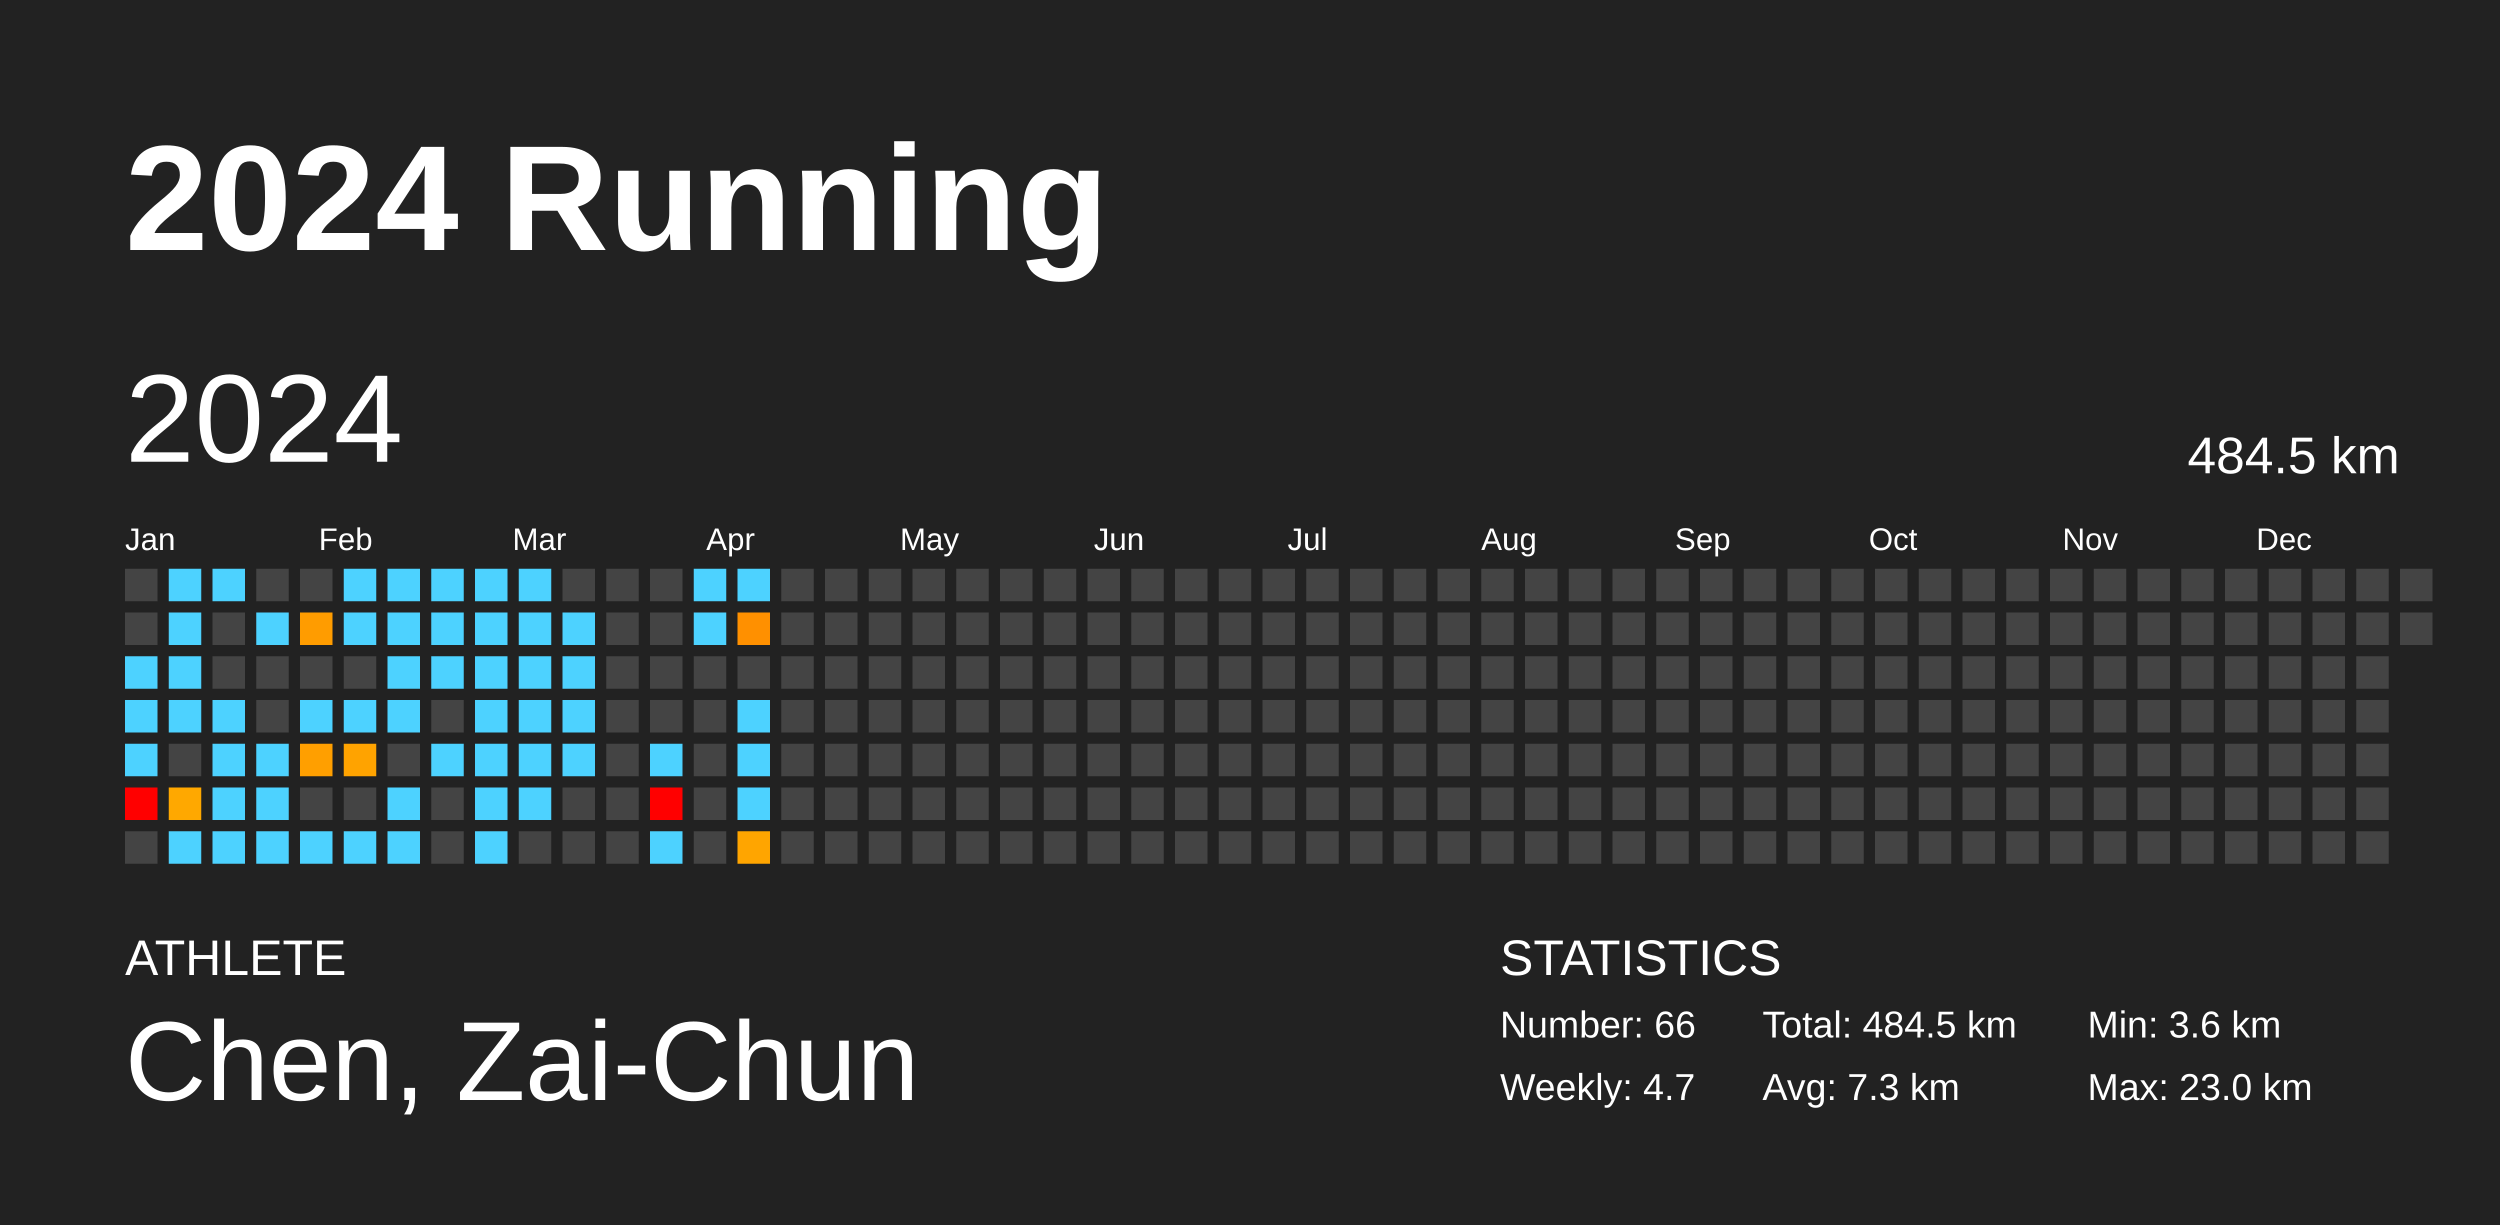
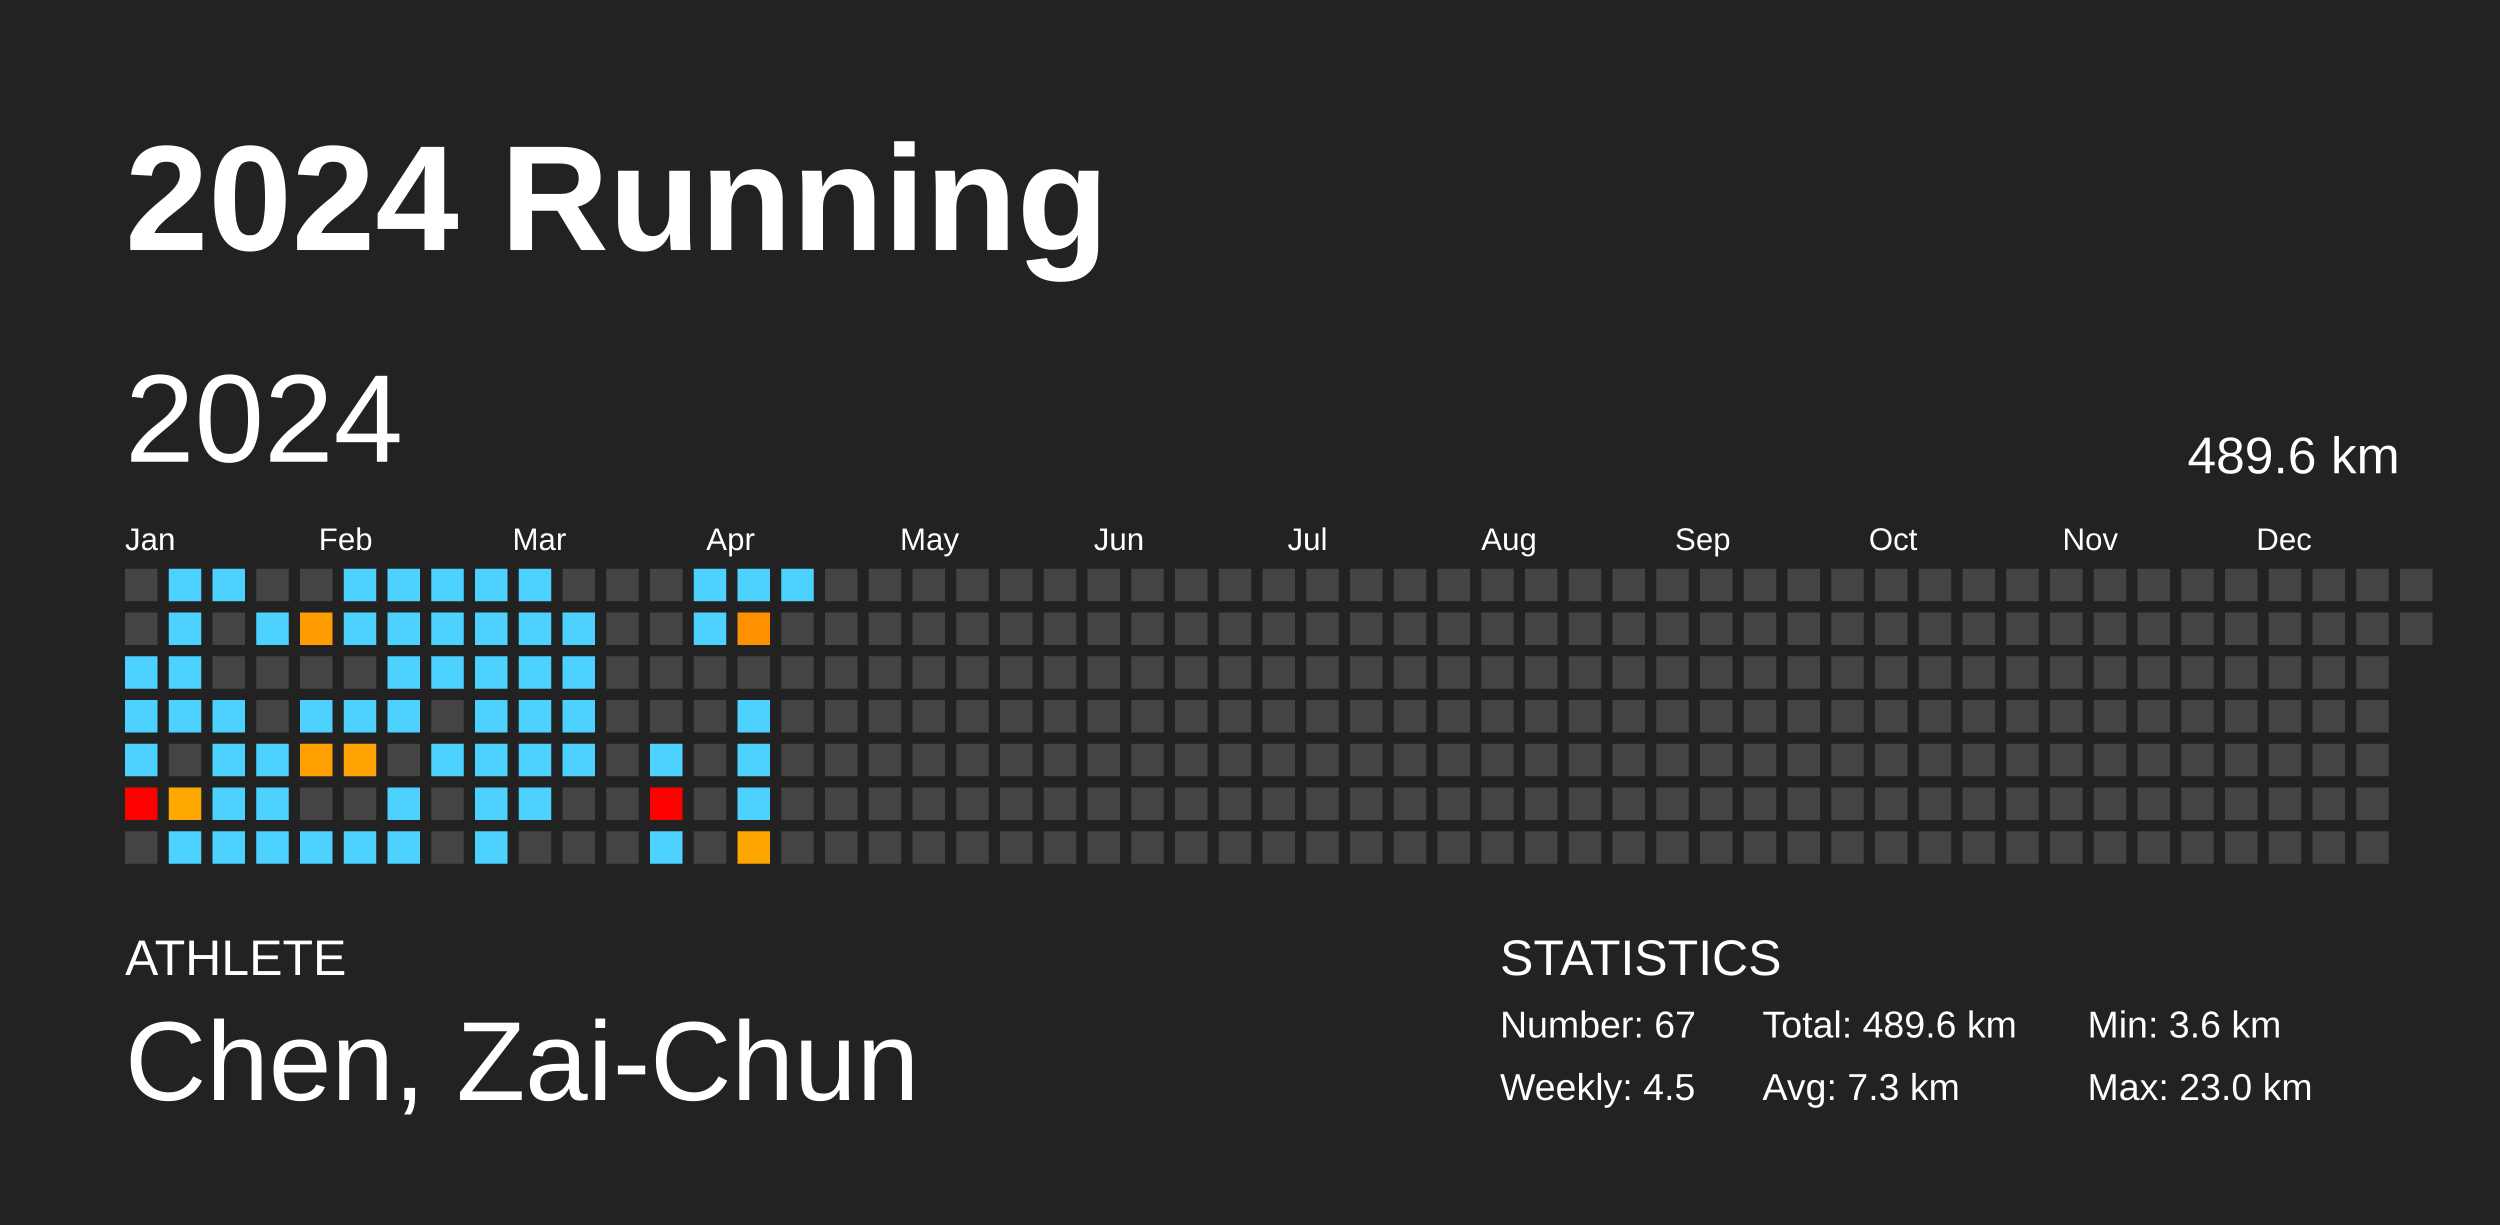
<svg xmlns="http://www.w3.org/2000/svg" baseProfile="full" height="98mm" version="1.1" viewBox="0,0,200,98" width="200mm">
  <defs />
  <rect fill="#222222" height="98" width="200" x="0" y="0" />
  <text fill="#FFFFFF" style="font-size:12px; font-family:Arial; font-weight:bold;" x="10" y="20">2024 Running</text>
  <text fill="#FFFFFF" style="font-size:4px; font-family:Arial" x="10" y="78">ATHLETE</text>
  <text fill="#FFFFFF" style="font-size:9px; font-family:Arial" x="10" y="88">Chen, Zai-Chun</text>
  <text fill="#FFFFFF" style="font-size:4px; font-family:Arial" x="120" y="78">STATISTICS</text>
-   <text fill="#FFFFFF" style="font-size:3px; font-family:Arial" x="120" y="83">Number: 66</text>
-   <text fill="#FFFFFF" style="font-size:3px; font-family:Arial" x="120" y="88">Weekly: 4.7</text>
-   <text fill="#FFFFFF" style="font-size:3px; font-family:Arial" x="141" y="83">Total: 484.5 km</text>
+   <text fill="#FFFFFF" style="font-size:3px; font-family:Arial" x="120" y="83">Number: 67</text>
+   <text fill="#FFFFFF" style="font-size:3px; font-family:Arial" x="120" y="88">Weekly: 4.5</text>
+   <text fill="#FFFFFF" style="font-size:3px; font-family:Arial" x="141" y="83">Total: 489.6 km</text>
  <text fill="#FFFFFF" style="font-size:3px; font-family:Arial" x="141" y="88">Avg: 7.3 km</text>
  <text fill="#FFFFFF" style="font-size:3px; font-family:Arial" x="167" y="83">Min: 3.6 km</text>
  <text fill="#FFFFFF" style="font-size:3px; font-family:Arial" x="167" y="88">Max: 23.0 km</text>
  <text dominant-baseline="hanging" fill="#FFFFFF" style="font-size:10.0px; font-family:Arial;" x="10" y="30">2024</text>
-   <text dominant-baseline="hanging" fill="#FFFFFF" style="font-size:4.125px; font-family:Arial;" x="175" y="35">484.5 km</text>
+   <text dominant-baseline="hanging" fill="#FFFFFF" style="font-size:4.125px; font-family:Arial;" x="175" y="35">489.6 km</text>
  <text fill="#FFFFFF" style="font-size:2.5px; font-family:Arial" x="10.0" y="44">Jan</text>
  <text fill="#FFFFFF" style="font-size:2.5px; font-family:Arial" x="25.5" y="44">Feb</text>
  <text fill="#FFFFFF" style="font-size:2.5px; font-family:Arial" x="41.0" y="44">Mar</text>
  <text fill="#FFFFFF" style="font-size:2.5px; font-family:Arial" x="56.5" y="44">Apr</text>
  <text fill="#FFFFFF" style="font-size:2.5px; font-family:Arial" x="72.0" y="44">May</text>
  <text fill="#FFFFFF" style="font-size:2.5px; font-family:Arial" x="87.5" y="44">Jun</text>
  <text fill="#FFFFFF" style="font-size:2.5px; font-family:Arial" x="103.0" y="44">Jul</text>
  <text fill="#FFFFFF" style="font-size:2.5px; font-family:Arial" x="118.5" y="44">Aug</text>
  <text fill="#FFFFFF" style="font-size:2.5px; font-family:Arial" x="134.0" y="44">Sep</text>
  <text fill="#FFFFFF" style="font-size:2.5px; font-family:Arial" x="149.5" y="44">Oct</text>
  <text fill="#FFFFFF" style="font-size:2.5px; font-family:Arial" x="165.0" y="44">Nov</text>
  <text fill="#FFFFFF" style="font-size:2.5px; font-family:Arial" x="180.5" y="44">Dec</text>
  <rect fill="#444444" height="2.6" width="2.6" x="10.0" y="45.5" />
  <rect fill="#444444" height="2.6" width="2.6" x="10.0" y="49.0" />
  <rect fill="#4dd2ff" height="2.6" width="2.6" x="10.0" y="52.5" />
  <rect fill="#4dd2ff" height="2.6" width="2.6" x="10.0" y="56.0" />
  <rect fill="#4dd2ff" height="2.6" width="2.6" x="10.0" y="59.5" />
  <rect fill="red" height="2.6" width="2.6" x="10.0" y="63.0" />
  <rect fill="#444444" height="2.6" width="2.6" x="10.0" y="66.5" />
  <rect fill="#4dd2ff" height="2.6" width="2.6" x="13.5" y="45.5" />
  <rect fill="#4dd2ff" height="2.6" width="2.6" x="13.5" y="49.0" />
  <rect fill="#4dd2ff" height="2.6" width="2.6" x="13.5" y="52.5" />
  <rect fill="#4dd2ff" height="2.6" width="2.6" x="13.5" y="56.0" />
  <rect fill="#444444" height="2.6" width="2.6" x="13.5" y="59.5" />
  <rect fill="#ffa800" height="2.6" width="2.6" x="13.5" y="63.0" />
  <rect fill="#4dd2ff" height="2.6" width="2.6" x="13.5" y="66.5" />
  <rect fill="#4dd2ff" height="2.6" width="2.6" x="17.0" y="45.5" />
  <rect fill="#444444" height="2.6" width="2.6" x="17.0" y="49.0" />
  <rect fill="#444444" height="2.6" width="2.6" x="17.0" y="52.5" />
  <rect fill="#4dd2ff" height="2.6" width="2.6" x="17.0" y="56.0" />
  <rect fill="#4dd2ff" height="2.6" width="2.6" x="17.0" y="59.5" />
  <rect fill="#4dd2ff" height="2.6" width="2.6" x="17.0" y="63.0" />
  <rect fill="#4dd2ff" height="2.6" width="2.6" x="17.0" y="66.5" />
  <rect fill="#444444" height="2.6" width="2.6" x="20.5" y="45.5" />
  <rect fill="#4dd2ff" height="2.6" width="2.6" x="20.5" y="49.0" />
  <rect fill="#444444" height="2.6" width="2.6" x="20.5" y="52.5" />
  <rect fill="#444444" height="2.6" width="2.6" x="20.5" y="56.0" />
  <rect fill="#4dd2ff" height="2.6" width="2.6" x="20.5" y="59.5" />
  <rect fill="#4dd2ff" height="2.6" width="2.6" x="20.5" y="63.0" />
  <rect fill="#4dd2ff" height="2.6" width="2.6" x="20.5" y="66.5" />
  <rect fill="#444444" height="2.6" width="2.6" x="24.0" y="45.5" />
  <rect fill="#ff9c00" height="2.6" width="2.6" x="24.0" y="49.0" />
  <rect fill="#444444" height="2.6" width="2.6" x="24.0" y="52.5" />
  <rect fill="#4dd2ff" height="2.6" width="2.6" x="24.0" y="56.0" />
  <rect fill="#ff9f00" height="2.6" width="2.6" x="24.0" y="59.5" />
  <rect fill="#444444" height="2.6" width="2.6" x="24.0" y="63.0" />
  <rect fill="#4dd2ff" height="2.6" width="2.6" x="24.0" y="66.5" />
  <rect fill="#4dd2ff" height="2.6" width="2.6" x="27.5" y="45.5" />
  <rect fill="#4dd2ff" height="2.6" width="2.6" x="27.5" y="49.0" />
  <rect fill="#444444" height="2.6" width="2.6" x="27.5" y="52.5" />
  <rect fill="#4dd2ff" height="2.6" width="2.6" x="27.5" y="56.0" />
  <rect fill="#ffa300" height="2.6" width="2.6" x="27.5" y="59.5" />
  <rect fill="#444444" height="2.6" width="2.6" x="27.5" y="63.0" />
  <rect fill="#4dd2ff" height="2.6" width="2.6" x="27.5" y="66.5" />
  <rect fill="#4dd2ff" height="2.6" width="2.6" x="31.0" y="45.5" />
  <rect fill="#4dd2ff" height="2.6" width="2.6" x="31.0" y="49.0" />
  <rect fill="#4dd2ff" height="2.6" width="2.6" x="31.0" y="52.5" />
  <rect fill="#4dd2ff" height="2.6" width="2.6" x="31.0" y="56.0" />
  <rect fill="#444444" height="2.6" width="2.6" x="31.0" y="59.5" />
  <rect fill="#4dd2ff" height="2.6" width="2.6" x="31.0" y="63.0" />
  <rect fill="#4dd2ff" height="2.6" width="2.6" x="31.0" y="66.5" />
  <rect fill="#4dd2ff" height="2.6" width="2.6" x="34.5" y="45.5" />
  <rect fill="#4dd2ff" height="2.6" width="2.6" x="34.5" y="49.0" />
  <rect fill="#4dd2ff" height="2.6" width="2.6" x="34.5" y="52.5" />
  <rect fill="#444444" height="2.6" width="2.6" x="34.5" y="56.0" />
  <rect fill="#4dd2ff" height="2.6" width="2.6" x="34.5" y="59.5" />
  <rect fill="#444444" height="2.6" width="2.6" x="34.5" y="63.0" />
  <rect fill="#444444" height="2.6" width="2.6" x="34.5" y="66.5" />
  <rect fill="#4dd2ff" height="2.6" width="2.6" x="38.0" y="45.5" />
  <rect fill="#4dd2ff" height="2.6" width="2.6" x="38.0" y="49.0" />
  <rect fill="#4dd2ff" height="2.6" width="2.6" x="38.0" y="52.5" />
  <rect fill="#4dd2ff" height="2.6" width="2.6" x="38.0" y="56.0" />
  <rect fill="#4dd2ff" height="2.6" width="2.6" x="38.0" y="59.5" />
  <rect fill="#4dd2ff" height="2.6" width="2.6" x="38.0" y="63.0" />
  <rect fill="#4dd2ff" height="2.6" width="2.6" x="38.0" y="66.5" />
  <rect fill="#4dd2ff" height="2.6" width="2.6" x="41.5" y="45.5" />
  <rect fill="#4dd2ff" height="2.6" width="2.6" x="41.5" y="49.0" />
  <rect fill="#4dd2ff" height="2.6" width="2.6" x="41.5" y="52.5" />
  <rect fill="#4dd2ff" height="2.6" width="2.6" x="41.5" y="56.0" />
  <rect fill="#4dd2ff" height="2.6" width="2.6" x="41.5" y="59.5" />
  <rect fill="#4dd2ff" height="2.6" width="2.6" x="41.5" y="63.0" />
  <rect fill="#444444" height="2.6" width="2.6" x="41.5" y="66.5" />
  <rect fill="#444444" height="2.6" width="2.6" x="45.0" y="45.5" />
  <rect fill="#4dd2ff" height="2.6" width="2.6" x="45.0" y="49.0" />
  <rect fill="#4dd2ff" height="2.6" width="2.6" x="45.0" y="52.5" />
  <rect fill="#4dd2ff" height="2.6" width="2.6" x="45.0" y="56.0" />
  <rect fill="#4dd2ff" height="2.6" width="2.6" x="45.0" y="59.5" />
  <rect fill="#444444" height="2.6" width="2.6" x="45.0" y="63.0" />
  <rect fill="#444444" height="2.6" width="2.6" x="45.0" y="66.5" />
  <rect fill="#444444" height="2.6" width="2.6" x="48.5" y="45.5" />
  <rect fill="#444444" height="2.6" width="2.6" x="48.5" y="49.0" />
  <rect fill="#444444" height="2.6" width="2.6" x="48.5" y="52.5" />
  <rect fill="#444444" height="2.6" width="2.6" x="48.5" y="56.0" />
  <rect fill="#444444" height="2.6" width="2.6" x="48.5" y="59.5" />
  <rect fill="#444444" height="2.6" width="2.6" x="48.5" y="63.0" />
  <rect fill="#444444" height="2.6" width="2.6" x="48.5" y="66.5" />
  <rect fill="#444444" height="2.6" width="2.6" x="52.0" y="45.5" />
  <rect fill="#444444" height="2.6" width="2.6" x="52.0" y="49.0" />
  <rect fill="#444444" height="2.6" width="2.6" x="52.0" y="52.5" />
  <rect fill="#444444" height="2.6" width="2.6" x="52.0" y="56.0" />
  <rect fill="#4dd2ff" height="2.6" width="2.6" x="52.0" y="59.5" />
  <rect fill="red" height="2.6" width="2.6" x="52.0" y="63.0" />
  <rect fill="#4dd2ff" height="2.6" width="2.6" x="52.0" y="66.5" />
  <rect fill="#4dd2ff" height="2.6" width="2.6" x="55.5" y="45.5" />
  <rect fill="#4dd2ff" height="2.6" width="2.6" x="55.5" y="49.0" />
  <rect fill="#444444" height="2.6" width="2.6" x="55.5" y="52.5" />
  <rect fill="#444444" height="2.6" width="2.6" x="55.5" y="56.0" />
  <rect fill="#444444" height="2.6" width="2.6" x="55.5" y="59.5" />
  <rect fill="#444444" height="2.6" width="2.6" x="55.5" y="63.0" />
  <rect fill="#444444" height="2.6" width="2.6" x="55.5" y="66.5" />
  <rect fill="#4dd2ff" height="2.6" width="2.6" x="59.0" y="45.5" />
  <rect fill="#ff9000" height="2.6" width="2.6" x="59.0" y="49.0" />
  <rect fill="#444444" height="2.6" width="2.6" x="59.0" y="52.5" />
  <rect fill="#4dd2ff" height="2.6" width="2.6" x="59.0" y="56.0" />
  <rect fill="#4dd2ff" height="2.6" width="2.6" x="59.0" y="59.5" />
  <rect fill="#4dd2ff" height="2.6" width="2.6" x="59.0" y="63.0" />
  <rect fill="#ffa500" height="2.6" width="2.6" x="59.0" y="66.5" />
-   <rect fill="#444444" height="2.6" width="2.6" x="62.5" y="45.5" />
+   <rect fill="#4dd2ff" height="2.6" width="2.6" x="62.5" y="45.5" />
  <rect fill="#444444" height="2.6" width="2.6" x="62.5" y="49.0" />
  <rect fill="#444444" height="2.6" width="2.6" x="62.5" y="52.5" />
  <rect fill="#444444" height="2.6" width="2.6" x="62.5" y="56.0" />
  <rect fill="#444444" height="2.6" width="2.6" x="62.5" y="59.5" />
  <rect fill="#444444" height="2.6" width="2.6" x="62.5" y="63.0" />
  <rect fill="#444444" height="2.6" width="2.6" x="62.5" y="66.5" />
  <rect fill="#444444" height="2.6" width="2.6" x="66.0" y="45.5" />
  <rect fill="#444444" height="2.6" width="2.6" x="66.0" y="49.0" />
  <rect fill="#444444" height="2.6" width="2.6" x="66.0" y="52.5" />
  <rect fill="#444444" height="2.6" width="2.6" x="66.0" y="56.0" />
  <rect fill="#444444" height="2.6" width="2.6" x="66.0" y="59.5" />
  <rect fill="#444444" height="2.6" width="2.6" x="66.0" y="63.0" />
  <rect fill="#444444" height="2.6" width="2.6" x="66.0" y="66.5" />
  <rect fill="#444444" height="2.6" width="2.6" x="69.5" y="45.5" />
  <rect fill="#444444" height="2.6" width="2.6" x="69.5" y="49.0" />
  <rect fill="#444444" height="2.6" width="2.6" x="69.5" y="52.5" />
  <rect fill="#444444" height="2.6" width="2.6" x="69.5" y="56.0" />
  <rect fill="#444444" height="2.6" width="2.6" x="69.5" y="59.5" />
  <rect fill="#444444" height="2.6" width="2.6" x="69.5" y="63.0" />
  <rect fill="#444444" height="2.6" width="2.6" x="69.5" y="66.5" />
  <rect fill="#444444" height="2.6" width="2.6" x="73.0" y="45.5" />
  <rect fill="#444444" height="2.6" width="2.6" x="73.0" y="49.0" />
  <rect fill="#444444" height="2.6" width="2.6" x="73.0" y="52.5" />
  <rect fill="#444444" height="2.6" width="2.6" x="73.0" y="56.0" />
  <rect fill="#444444" height="2.6" width="2.6" x="73.0" y="59.5" />
  <rect fill="#444444" height="2.6" width="2.6" x="73.0" y="63.0" />
  <rect fill="#444444" height="2.6" width="2.6" x="73.0" y="66.5" />
  <rect fill="#444444" height="2.6" width="2.6" x="76.5" y="45.5" />
  <rect fill="#444444" height="2.6" width="2.6" x="76.5" y="49.0" />
  <rect fill="#444444" height="2.6" width="2.6" x="76.5" y="52.5" />
  <rect fill="#444444" height="2.6" width="2.6" x="76.5" y="56.0" />
  <rect fill="#444444" height="2.6" width="2.6" x="76.5" y="59.5" />
  <rect fill="#444444" height="2.6" width="2.6" x="76.5" y="63.0" />
  <rect fill="#444444" height="2.6" width="2.6" x="76.5" y="66.5" />
  <rect fill="#444444" height="2.6" width="2.6" x="80.0" y="45.5" />
  <rect fill="#444444" height="2.6" width="2.6" x="80.0" y="49.0" />
  <rect fill="#444444" height="2.6" width="2.6" x="80.0" y="52.5" />
  <rect fill="#444444" height="2.6" width="2.6" x="80.0" y="56.0" />
  <rect fill="#444444" height="2.6" width="2.6" x="80.0" y="59.5" />
  <rect fill="#444444" height="2.6" width="2.6" x="80.0" y="63.0" />
  <rect fill="#444444" height="2.6" width="2.6" x="80.0" y="66.5" />
  <rect fill="#444444" height="2.6" width="2.6" x="83.5" y="45.5" />
  <rect fill="#444444" height="2.6" width="2.6" x="83.5" y="49.0" />
  <rect fill="#444444" height="2.6" width="2.6" x="83.5" y="52.5" />
  <rect fill="#444444" height="2.6" width="2.6" x="83.5" y="56.0" />
  <rect fill="#444444" height="2.6" width="2.6" x="83.5" y="59.5" />
  <rect fill="#444444" height="2.6" width="2.6" x="83.5" y="63.0" />
  <rect fill="#444444" height="2.6" width="2.6" x="83.5" y="66.5" />
  <rect fill="#444444" height="2.6" width="2.6" x="87.0" y="45.5" />
  <rect fill="#444444" height="2.6" width="2.6" x="87.0" y="49.0" />
  <rect fill="#444444" height="2.6" width="2.6" x="87.0" y="52.5" />
  <rect fill="#444444" height="2.6" width="2.6" x="87.0" y="56.0" />
  <rect fill="#444444" height="2.6" width="2.6" x="87.0" y="59.5" />
  <rect fill="#444444" height="2.6" width="2.6" x="87.0" y="63.0" />
  <rect fill="#444444" height="2.6" width="2.6" x="87.0" y="66.5" />
  <rect fill="#444444" height="2.6" width="2.6" x="90.5" y="45.5" />
  <rect fill="#444444" height="2.6" width="2.6" x="90.5" y="49.0" />
  <rect fill="#444444" height="2.6" width="2.6" x="90.5" y="52.5" />
  <rect fill="#444444" height="2.6" width="2.6" x="90.5" y="56.0" />
  <rect fill="#444444" height="2.6" width="2.6" x="90.5" y="59.5" />
  <rect fill="#444444" height="2.6" width="2.6" x="90.5" y="63.0" />
  <rect fill="#444444" height="2.6" width="2.6" x="90.5" y="66.5" />
  <rect fill="#444444" height="2.6" width="2.6" x="94.0" y="45.5" />
  <rect fill="#444444" height="2.6" width="2.6" x="94.0" y="49.0" />
  <rect fill="#444444" height="2.6" width="2.6" x="94.0" y="52.5" />
  <rect fill="#444444" height="2.6" width="2.6" x="94.0" y="56.0" />
  <rect fill="#444444" height="2.6" width="2.6" x="94.0" y="59.5" />
  <rect fill="#444444" height="2.6" width="2.6" x="94.0" y="63.0" />
  <rect fill="#444444" height="2.6" width="2.6" x="94.0" y="66.5" />
  <rect fill="#444444" height="2.6" width="2.6" x="97.5" y="45.5" />
  <rect fill="#444444" height="2.6" width="2.6" x="97.5" y="49.0" />
  <rect fill="#444444" height="2.6" width="2.6" x="97.5" y="52.5" />
  <rect fill="#444444" height="2.6" width="2.6" x="97.5" y="56.0" />
  <rect fill="#444444" height="2.6" width="2.6" x="97.5" y="59.5" />
  <rect fill="#444444" height="2.6" width="2.6" x="97.5" y="63.0" />
  <rect fill="#444444" height="2.6" width="2.6" x="97.5" y="66.5" />
  <rect fill="#444444" height="2.6" width="2.6" x="101.0" y="45.5" />
  <rect fill="#444444" height="2.6" width="2.6" x="101.0" y="49.0" />
  <rect fill="#444444" height="2.6" width="2.6" x="101.0" y="52.5" />
  <rect fill="#444444" height="2.6" width="2.6" x="101.0" y="56.0" />
  <rect fill="#444444" height="2.6" width="2.6" x="101.0" y="59.5" />
  <rect fill="#444444" height="2.6" width="2.6" x="101.0" y="63.0" />
  <rect fill="#444444" height="2.6" width="2.6" x="101.0" y="66.5" />
  <rect fill="#444444" height="2.6" width="2.6" x="104.5" y="45.5" />
  <rect fill="#444444" height="2.6" width="2.6" x="104.5" y="49.0" />
  <rect fill="#444444" height="2.6" width="2.6" x="104.5" y="52.5" />
  <rect fill="#444444" height="2.6" width="2.6" x="104.5" y="56.0" />
  <rect fill="#444444" height="2.6" width="2.6" x="104.5" y="59.5" />
  <rect fill="#444444" height="2.6" width="2.6" x="104.5" y="63.0" />
  <rect fill="#444444" height="2.6" width="2.6" x="104.5" y="66.5" />
  <rect fill="#444444" height="2.6" width="2.6" x="108.0" y="45.5" />
  <rect fill="#444444" height="2.6" width="2.6" x="108.0" y="49.0" />
  <rect fill="#444444" height="2.6" width="2.6" x="108.0" y="52.5" />
  <rect fill="#444444" height="2.6" width="2.6" x="108.0" y="56.0" />
  <rect fill="#444444" height="2.6" width="2.6" x="108.0" y="59.5" />
  <rect fill="#444444" height="2.6" width="2.6" x="108.0" y="63.0" />
  <rect fill="#444444" height="2.6" width="2.6" x="108.0" y="66.5" />
  <rect fill="#444444" height="2.6" width="2.6" x="111.5" y="45.5" />
  <rect fill="#444444" height="2.6" width="2.6" x="111.5" y="49.0" />
  <rect fill="#444444" height="2.6" width="2.6" x="111.5" y="52.5" />
  <rect fill="#444444" height="2.6" width="2.6" x="111.5" y="56.0" />
  <rect fill="#444444" height="2.6" width="2.6" x="111.5" y="59.5" />
  <rect fill="#444444" height="2.6" width="2.6" x="111.5" y="63.0" />
  <rect fill="#444444" height="2.6" width="2.6" x="111.5" y="66.5" />
  <rect fill="#444444" height="2.6" width="2.6" x="115.0" y="45.5" />
  <rect fill="#444444" height="2.6" width="2.6" x="115.0" y="49.0" />
  <rect fill="#444444" height="2.6" width="2.6" x="115.0" y="52.5" />
  <rect fill="#444444" height="2.6" width="2.6" x="115.0" y="56.0" />
  <rect fill="#444444" height="2.6" width="2.6" x="115.0" y="59.5" />
  <rect fill="#444444" height="2.6" width="2.6" x="115.0" y="63.0" />
  <rect fill="#444444" height="2.6" width="2.6" x="115.0" y="66.5" />
  <rect fill="#444444" height="2.6" width="2.6" x="118.5" y="45.5" />
  <rect fill="#444444" height="2.6" width="2.6" x="118.5" y="49.0" />
  <rect fill="#444444" height="2.6" width="2.6" x="118.5" y="52.5" />
  <rect fill="#444444" height="2.6" width="2.6" x="118.5" y="56.0" />
  <rect fill="#444444" height="2.6" width="2.6" x="118.5" y="59.5" />
  <rect fill="#444444" height="2.6" width="2.6" x="118.5" y="63.0" />
  <rect fill="#444444" height="2.6" width="2.6" x="118.5" y="66.5" />
  <rect fill="#444444" height="2.6" width="2.6" x="122.0" y="45.5" />
  <rect fill="#444444" height="2.6" width="2.6" x="122.0" y="49.0" />
  <rect fill="#444444" height="2.6" width="2.6" x="122.0" y="52.5" />
  <rect fill="#444444" height="2.6" width="2.6" x="122.0" y="56.0" />
  <rect fill="#444444" height="2.6" width="2.6" x="122.0" y="59.5" />
  <rect fill="#444444" height="2.6" width="2.6" x="122.0" y="63.0" />
  <rect fill="#444444" height="2.6" width="2.6" x="122.0" y="66.5" />
  <rect fill="#444444" height="2.6" width="2.6" x="125.5" y="45.5" />
  <rect fill="#444444" height="2.6" width="2.6" x="125.5" y="49.0" />
  <rect fill="#444444" height="2.6" width="2.6" x="125.5" y="52.5" />
  <rect fill="#444444" height="2.6" width="2.6" x="125.5" y="56.0" />
  <rect fill="#444444" height="2.6" width="2.6" x="125.5" y="59.5" />
  <rect fill="#444444" height="2.6" width="2.6" x="125.5" y="63.0" />
  <rect fill="#444444" height="2.6" width="2.6" x="125.5" y="66.5" />
  <rect fill="#444444" height="2.6" width="2.6" x="129.0" y="45.5" />
  <rect fill="#444444" height="2.6" width="2.6" x="129.0" y="49.0" />
  <rect fill="#444444" height="2.6" width="2.6" x="129.0" y="52.5" />
  <rect fill="#444444" height="2.6" width="2.6" x="129.0" y="56.0" />
  <rect fill="#444444" height="2.6" width="2.6" x="129.0" y="59.5" />
  <rect fill="#444444" height="2.6" width="2.6" x="129.0" y="63.0" />
  <rect fill="#444444" height="2.6" width="2.6" x="129.0" y="66.5" />
  <rect fill="#444444" height="2.6" width="2.6" x="132.5" y="45.5" />
  <rect fill="#444444" height="2.6" width="2.6" x="132.5" y="49.0" />
  <rect fill="#444444" height="2.6" width="2.6" x="132.5" y="52.5" />
  <rect fill="#444444" height="2.6" width="2.6" x="132.5" y="56.0" />
  <rect fill="#444444" height="2.6" width="2.6" x="132.5" y="59.5" />
  <rect fill="#444444" height="2.6" width="2.6" x="132.5" y="63.0" />
  <rect fill="#444444" height="2.6" width="2.6" x="132.5" y="66.5" />
  <rect fill="#444444" height="2.6" width="2.6" x="136.0" y="45.5" />
  <rect fill="#444444" height="2.6" width="2.6" x="136.0" y="49.0" />
  <rect fill="#444444" height="2.6" width="2.6" x="136.0" y="52.5" />
  <rect fill="#444444" height="2.6" width="2.6" x="136.0" y="56.0" />
  <rect fill="#444444" height="2.6" width="2.6" x="136.0" y="59.5" />
  <rect fill="#444444" height="2.6" width="2.6" x="136.0" y="63.0" />
  <rect fill="#444444" height="2.6" width="2.6" x="136.0" y="66.5" />
  <rect fill="#444444" height="2.6" width="2.6" x="139.5" y="45.5" />
  <rect fill="#444444" height="2.6" width="2.6" x="139.5" y="49.0" />
  <rect fill="#444444" height="2.6" width="2.6" x="139.5" y="52.5" />
  <rect fill="#444444" height="2.6" width="2.6" x="139.5" y="56.0" />
  <rect fill="#444444" height="2.6" width="2.6" x="139.5" y="59.5" />
  <rect fill="#444444" height="2.6" width="2.6" x="139.5" y="63.0" />
  <rect fill="#444444" height="2.6" width="2.6" x="139.5" y="66.5" />
  <rect fill="#444444" height="2.6" width="2.6" x="143.0" y="45.5" />
  <rect fill="#444444" height="2.6" width="2.6" x="143.0" y="49.0" />
  <rect fill="#444444" height="2.6" width="2.6" x="143.0" y="52.5" />
  <rect fill="#444444" height="2.6" width="2.6" x="143.0" y="56.0" />
  <rect fill="#444444" height="2.6" width="2.6" x="143.0" y="59.5" />
  <rect fill="#444444" height="2.6" width="2.6" x="143.0" y="63.0" />
  <rect fill="#444444" height="2.6" width="2.6" x="143.0" y="66.5" />
  <rect fill="#444444" height="2.6" width="2.6" x="146.5" y="45.5" />
  <rect fill="#444444" height="2.6" width="2.6" x="146.5" y="49.0" />
  <rect fill="#444444" height="2.6" width="2.6" x="146.5" y="52.5" />
  <rect fill="#444444" height="2.6" width="2.6" x="146.5" y="56.0" />
  <rect fill="#444444" height="2.6" width="2.6" x="146.5" y="59.5" />
  <rect fill="#444444" height="2.6" width="2.6" x="146.5" y="63.0" />
  <rect fill="#444444" height="2.6" width="2.6" x="146.5" y="66.5" />
  <rect fill="#444444" height="2.6" width="2.6" x="150.0" y="45.5" />
  <rect fill="#444444" height="2.6" width="2.6" x="150.0" y="49.0" />
  <rect fill="#444444" height="2.6" width="2.6" x="150.0" y="52.5" />
  <rect fill="#444444" height="2.6" width="2.6" x="150.0" y="56.0" />
  <rect fill="#444444" height="2.6" width="2.6" x="150.0" y="59.5" />
  <rect fill="#444444" height="2.6" width="2.6" x="150.0" y="63.0" />
  <rect fill="#444444" height="2.6" width="2.6" x="150.0" y="66.5" />
  <rect fill="#444444" height="2.6" width="2.6" x="153.5" y="45.5" />
  <rect fill="#444444" height="2.6" width="2.6" x="153.5" y="49.0" />
  <rect fill="#444444" height="2.6" width="2.6" x="153.5" y="52.5" />
  <rect fill="#444444" height="2.6" width="2.6" x="153.5" y="56.0" />
  <rect fill="#444444" height="2.6" width="2.6" x="153.5" y="59.5" />
  <rect fill="#444444" height="2.6" width="2.6" x="153.5" y="63.0" />
  <rect fill="#444444" height="2.6" width="2.6" x="153.5" y="66.5" />
  <rect fill="#444444" height="2.6" width="2.6" x="157.0" y="45.5" />
  <rect fill="#444444" height="2.6" width="2.6" x="157.0" y="49.0" />
  <rect fill="#444444" height="2.6" width="2.6" x="157.0" y="52.5" />
  <rect fill="#444444" height="2.6" width="2.6" x="157.0" y="56.0" />
  <rect fill="#444444" height="2.6" width="2.6" x="157.0" y="59.5" />
  <rect fill="#444444" height="2.6" width="2.6" x="157.0" y="63.0" />
  <rect fill="#444444" height="2.6" width="2.6" x="157.0" y="66.5" />
  <rect fill="#444444" height="2.6" width="2.6" x="160.5" y="45.5" />
  <rect fill="#444444" height="2.6" width="2.6" x="160.5" y="49.0" />
  <rect fill="#444444" height="2.6" width="2.6" x="160.5" y="52.5" />
  <rect fill="#444444" height="2.6" width="2.6" x="160.5" y="56.0" />
  <rect fill="#444444" height="2.6" width="2.6" x="160.5" y="59.5" />
  <rect fill="#444444" height="2.6" width="2.6" x="160.5" y="63.0" />
  <rect fill="#444444" height="2.6" width="2.6" x="160.5" y="66.5" />
  <rect fill="#444444" height="2.6" width="2.6" x="164.0" y="45.5" />
  <rect fill="#444444" height="2.6" width="2.6" x="164.0" y="49.0" />
  <rect fill="#444444" height="2.6" width="2.6" x="164.0" y="52.5" />
  <rect fill="#444444" height="2.6" width="2.6" x="164.0" y="56.0" />
  <rect fill="#444444" height="2.6" width="2.6" x="164.0" y="59.5" />
  <rect fill="#444444" height="2.6" width="2.6" x="164.0" y="63.0" />
  <rect fill="#444444" height="2.6" width="2.6" x="164.0" y="66.5" />
  <rect fill="#444444" height="2.6" width="2.6" x="167.5" y="45.5" />
  <rect fill="#444444" height="2.6" width="2.6" x="167.5" y="49.0" />
  <rect fill="#444444" height="2.6" width="2.6" x="167.5" y="52.5" />
  <rect fill="#444444" height="2.6" width="2.6" x="167.5" y="56.0" />
  <rect fill="#444444" height="2.6" width="2.6" x="167.5" y="59.5" />
  <rect fill="#444444" height="2.6" width="2.6" x="167.5" y="63.0" />
  <rect fill="#444444" height="2.6" width="2.6" x="167.5" y="66.5" />
  <rect fill="#444444" height="2.6" width="2.6" x="171.0" y="45.5" />
  <rect fill="#444444" height="2.6" width="2.6" x="171.0" y="49.0" />
  <rect fill="#444444" height="2.6" width="2.6" x="171.0" y="52.5" />
  <rect fill="#444444" height="2.6" width="2.6" x="171.0" y="56.0" />
  <rect fill="#444444" height="2.6" width="2.6" x="171.0" y="59.5" />
  <rect fill="#444444" height="2.6" width="2.6" x="171.0" y="63.0" />
  <rect fill="#444444" height="2.6" width="2.6" x="171.0" y="66.5" />
  <rect fill="#444444" height="2.6" width="2.6" x="174.5" y="45.5" />
  <rect fill="#444444" height="2.6" width="2.6" x="174.5" y="49.0" />
  <rect fill="#444444" height="2.6" width="2.6" x="174.5" y="52.5" />
  <rect fill="#444444" height="2.6" width="2.6" x="174.5" y="56.0" />
  <rect fill="#444444" height="2.6" width="2.6" x="174.5" y="59.5" />
  <rect fill="#444444" height="2.6" width="2.6" x="174.5" y="63.0" />
  <rect fill="#444444" height="2.6" width="2.6" x="174.5" y="66.5" />
  <rect fill="#444444" height="2.6" width="2.6" x="178.0" y="45.5" />
  <rect fill="#444444" height="2.6" width="2.6" x="178.0" y="49.0" />
  <rect fill="#444444" height="2.6" width="2.6" x="178.0" y="52.5" />
  <rect fill="#444444" height="2.6" width="2.6" x="178.0" y="56.0" />
  <rect fill="#444444" height="2.6" width="2.6" x="178.0" y="59.5" />
  <rect fill="#444444" height="2.6" width="2.6" x="178.0" y="63.0" />
  <rect fill="#444444" height="2.6" width="2.6" x="178.0" y="66.5" />
  <rect fill="#444444" height="2.6" width="2.6" x="181.5" y="45.5" />
  <rect fill="#444444" height="2.6" width="2.6" x="181.5" y="49.0" />
  <rect fill="#444444" height="2.6" width="2.6" x="181.5" y="52.5" />
  <rect fill="#444444" height="2.6" width="2.6" x="181.5" y="56.0" />
  <rect fill="#444444" height="2.6" width="2.6" x="181.5" y="59.5" />
  <rect fill="#444444" height="2.6" width="2.6" x="181.5" y="63.0" />
  <rect fill="#444444" height="2.6" width="2.6" x="181.5" y="66.5" />
  <rect fill="#444444" height="2.6" width="2.6" x="185.0" y="45.5" />
  <rect fill="#444444" height="2.6" width="2.6" x="185.0" y="49.0" />
  <rect fill="#444444" height="2.6" width="2.6" x="185.0" y="52.5" />
  <rect fill="#444444" height="2.6" width="2.6" x="185.0" y="56.0" />
  <rect fill="#444444" height="2.6" width="2.6" x="185.0" y="59.5" />
  <rect fill="#444444" height="2.6" width="2.6" x="185.0" y="63.0" />
  <rect fill="#444444" height="2.6" width="2.6" x="185.0" y="66.5" />
  <rect fill="#444444" height="2.6" width="2.6" x="188.5" y="45.5" />
  <rect fill="#444444" height="2.6" width="2.6" x="188.5" y="49.0" />
  <rect fill="#444444" height="2.6" width="2.6" x="188.5" y="52.5" />
  <rect fill="#444444" height="2.6" width="2.6" x="188.5" y="56.0" />
  <rect fill="#444444" height="2.6" width="2.6" x="188.5" y="59.5" />
  <rect fill="#444444" height="2.6" width="2.6" x="188.5" y="63.0" />
  <rect fill="#444444" height="2.6" width="2.6" x="188.5" y="66.5" />
  <rect fill="#444444" height="2.6" width="2.6" x="192.0" y="45.5" />
  <rect fill="#444444" height="2.6" width="2.6" x="192.0" y="49.0" />
</svg>
